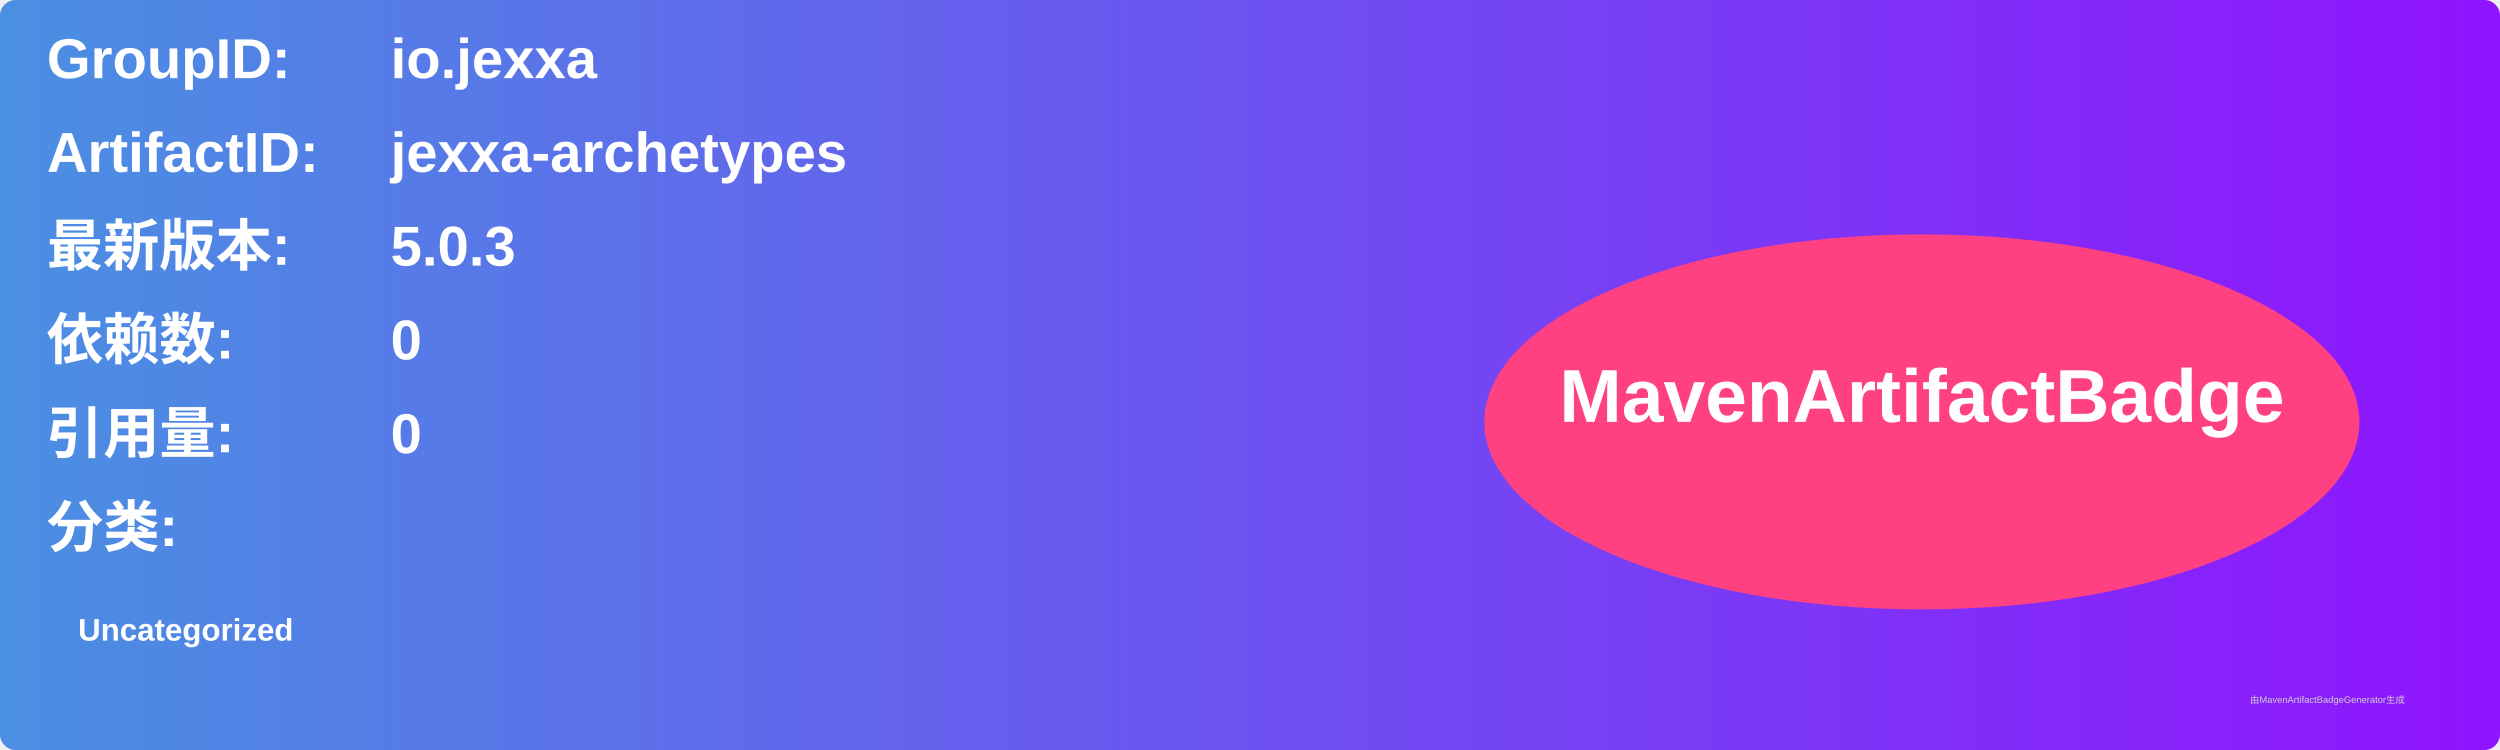
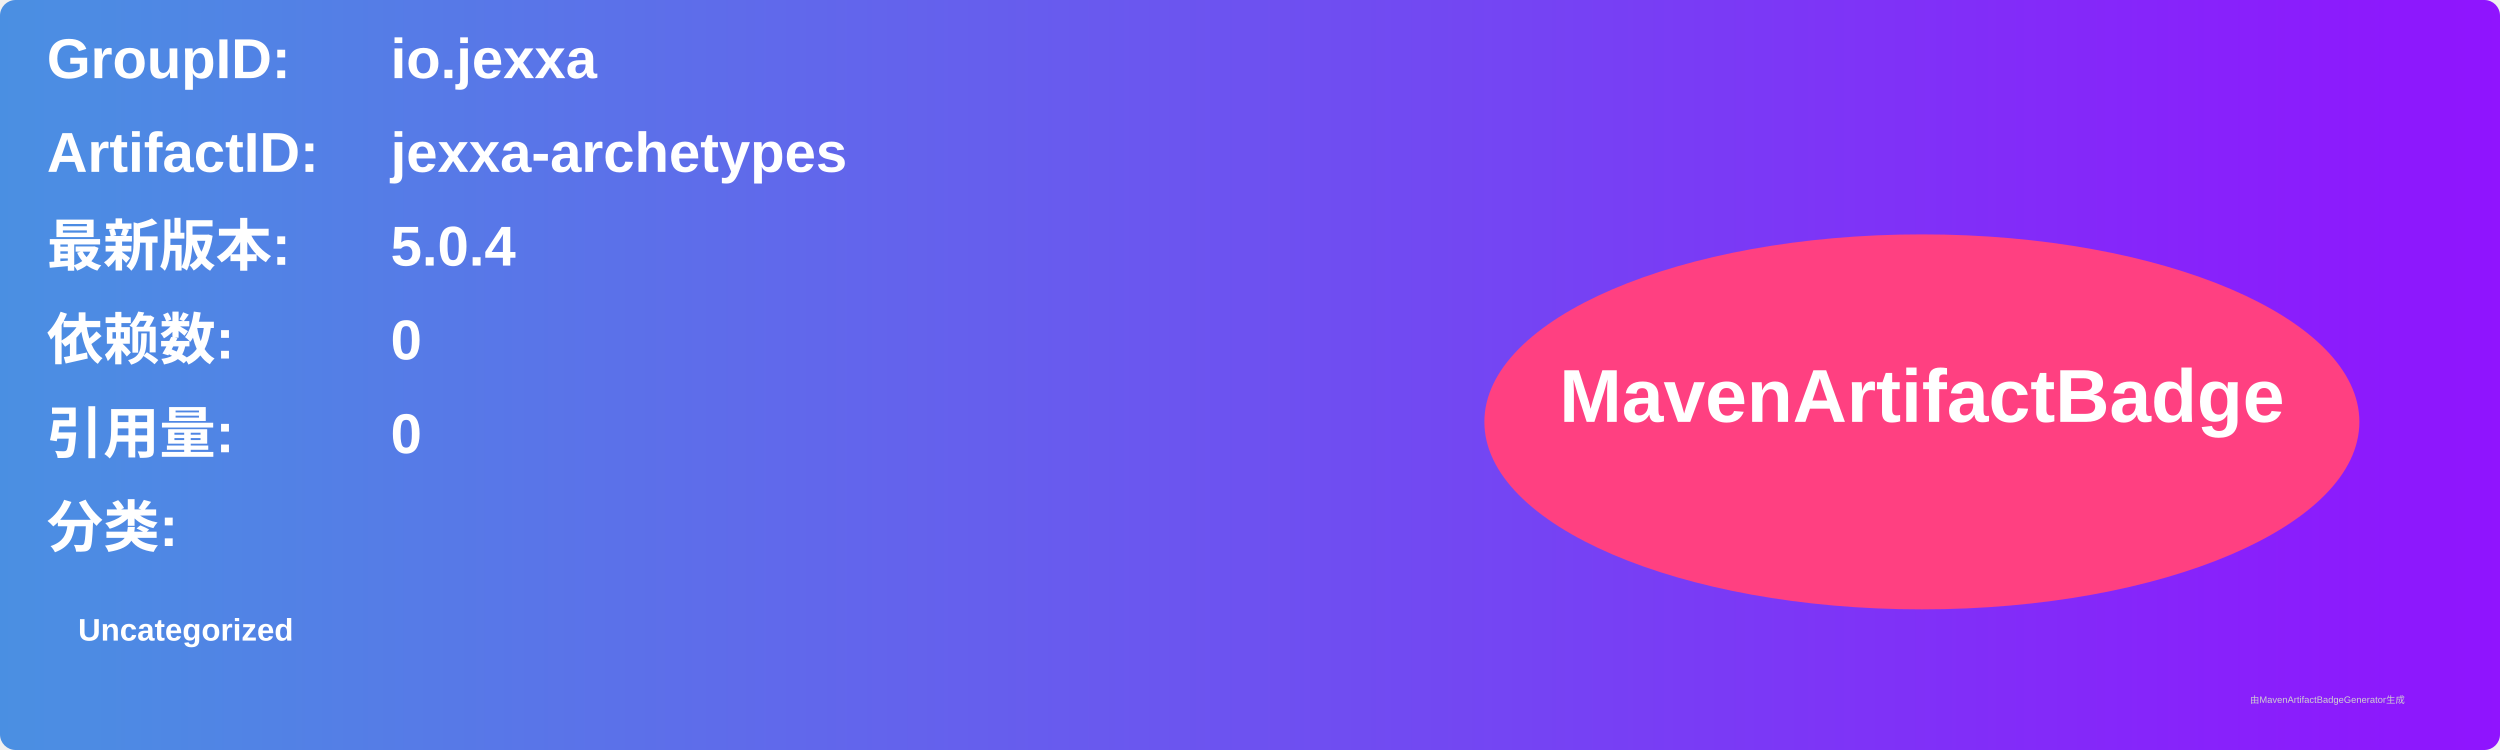
<svg xmlns="http://www.w3.org/2000/svg" width="800" height="240" viewBox="0 0 800 240">
  <linearGradient id="grad" x1="0%" y1="0%" x2="100%" y2="0%">
    <stop offset="0%" stop-color="#4a90e2" />
    <stop offset="100%" stop-color="#9013fe" />
  </linearGradient>
  <rect width="100%" height="100%" rx="5" ry="5" fill="url(#grad)" />
  <g transform="translate(15, 15)">
    <text x="0" y="10" font-family="Arial" font-size="18" fill="white" font-weight="bold" width="260">GroupID:</text>
    <text x="110" y="10" font-family="Arial" font-size="18" fill="white" font-weight="bold" width="460">io.jexxa</text>
    <text x="0" y="40" font-family="Arial" font-size="18" fill="white" font-weight="bold" width="260">ArtifactID:</text>
    <text x="110" y="40" font-family="Arial" font-size="18" fill="white" font-weight="bold" width="460">jexxa-archetypes</text>
    <text x="0" y="70" font-family="Arial" font-size="18" fill="white" font-weight="bold">最新版本:</text>
    <text x="110" y="70" font-family="Arial" font-size="18" fill="white" font-weight="bold">
-       <tspan font-weight="bold">5.0.3</tspan>
+       <tspan font-weight="bold">5.0.4</tspan>
    </text>
    <text x="0" y="100" font-family="Arial" font-size="18" fill="white" font-weight="bold">依赖数: </text>
    <text x="110" y="100" font-family="Arial" font-size="18" fill="white">
      <tspan font-weight="bold">0</tspan>
    </text>
    <text x="0" y="130" font-family="Arial" font-size="18" fill="white" font-weight="bold">引用量: </text>
    <text x="110" y="130" font-family="Arial" font-size="18" fill="white">
      <tspan font-weight="bold">0</tspan>
    </text>
    <text x="0" y="160" font-family="Arial" font-size="18" fill="white" font-weight="bold">分类:</text>
    <text x="10" y="190" font-family="Arial" font-size="10" fill="white">
      <tspan font-weight="bold">Uncategorized</tspan>
    </text>
    <ellipse cx="600" cy="120" rx="140" ry="60" fill="#ff4081" />
    <text x="600" y="120" text-anchor="middle" font-family="Arial" font-size="24" fill="white" font-weight="bold">MavenArtifactBadge</text>
  </g>
  <text x="720" y="225" font-family="Arial" font-size="3" fill="#d0d0d0">由MavenArtifactBadgeGenerator生成</text>
</svg>
